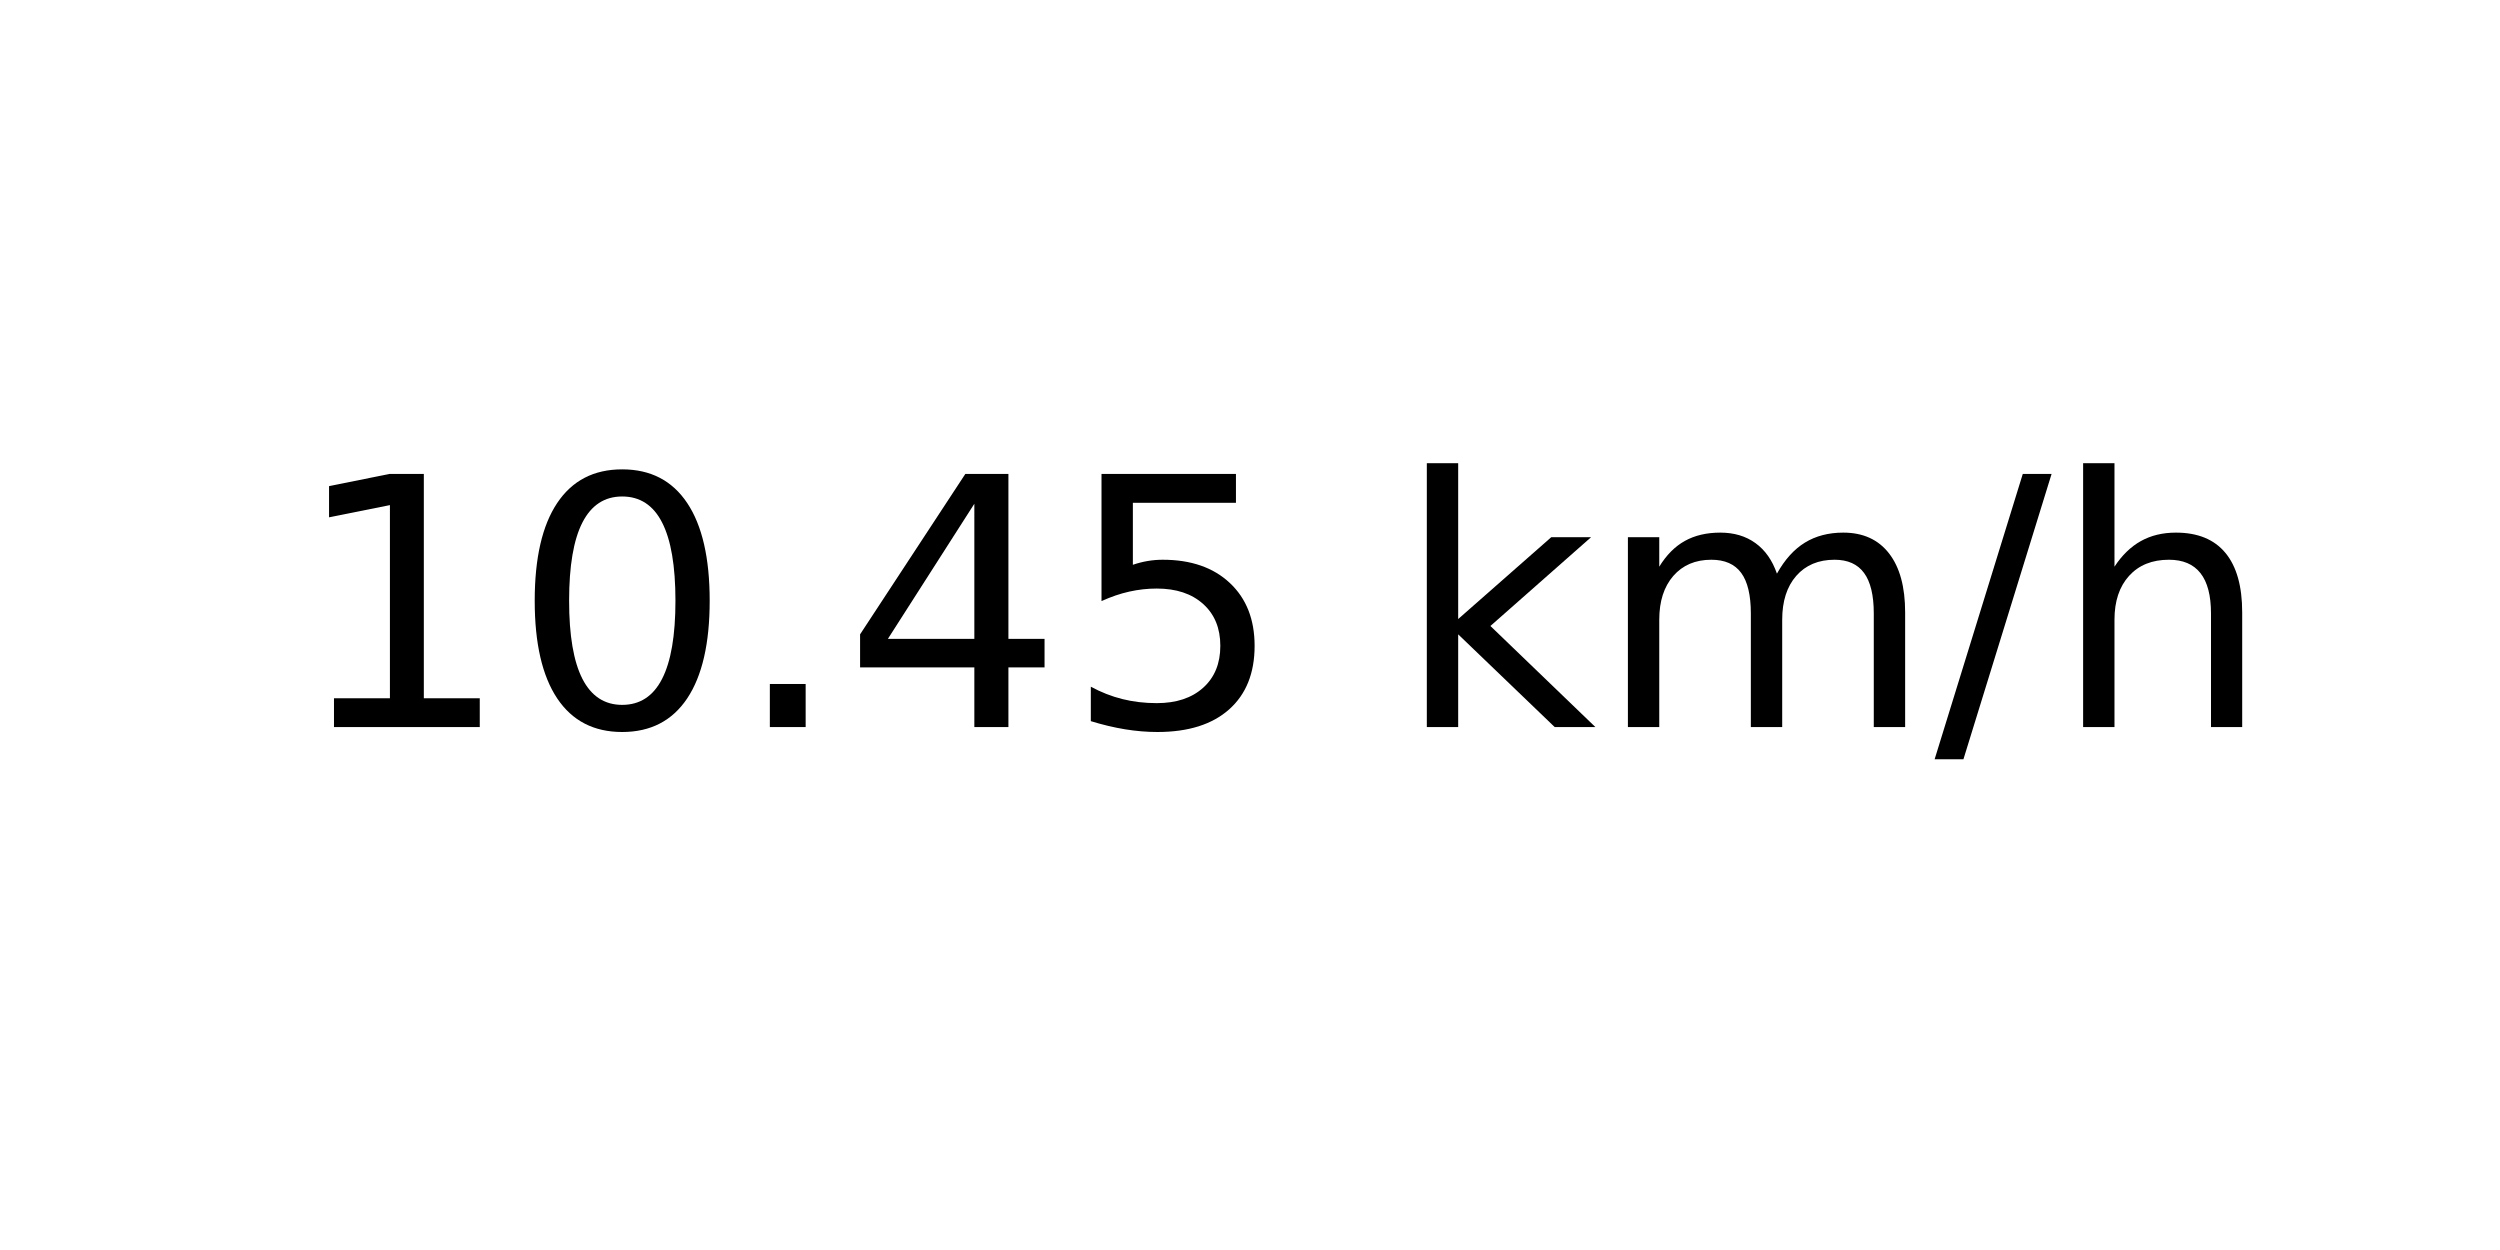
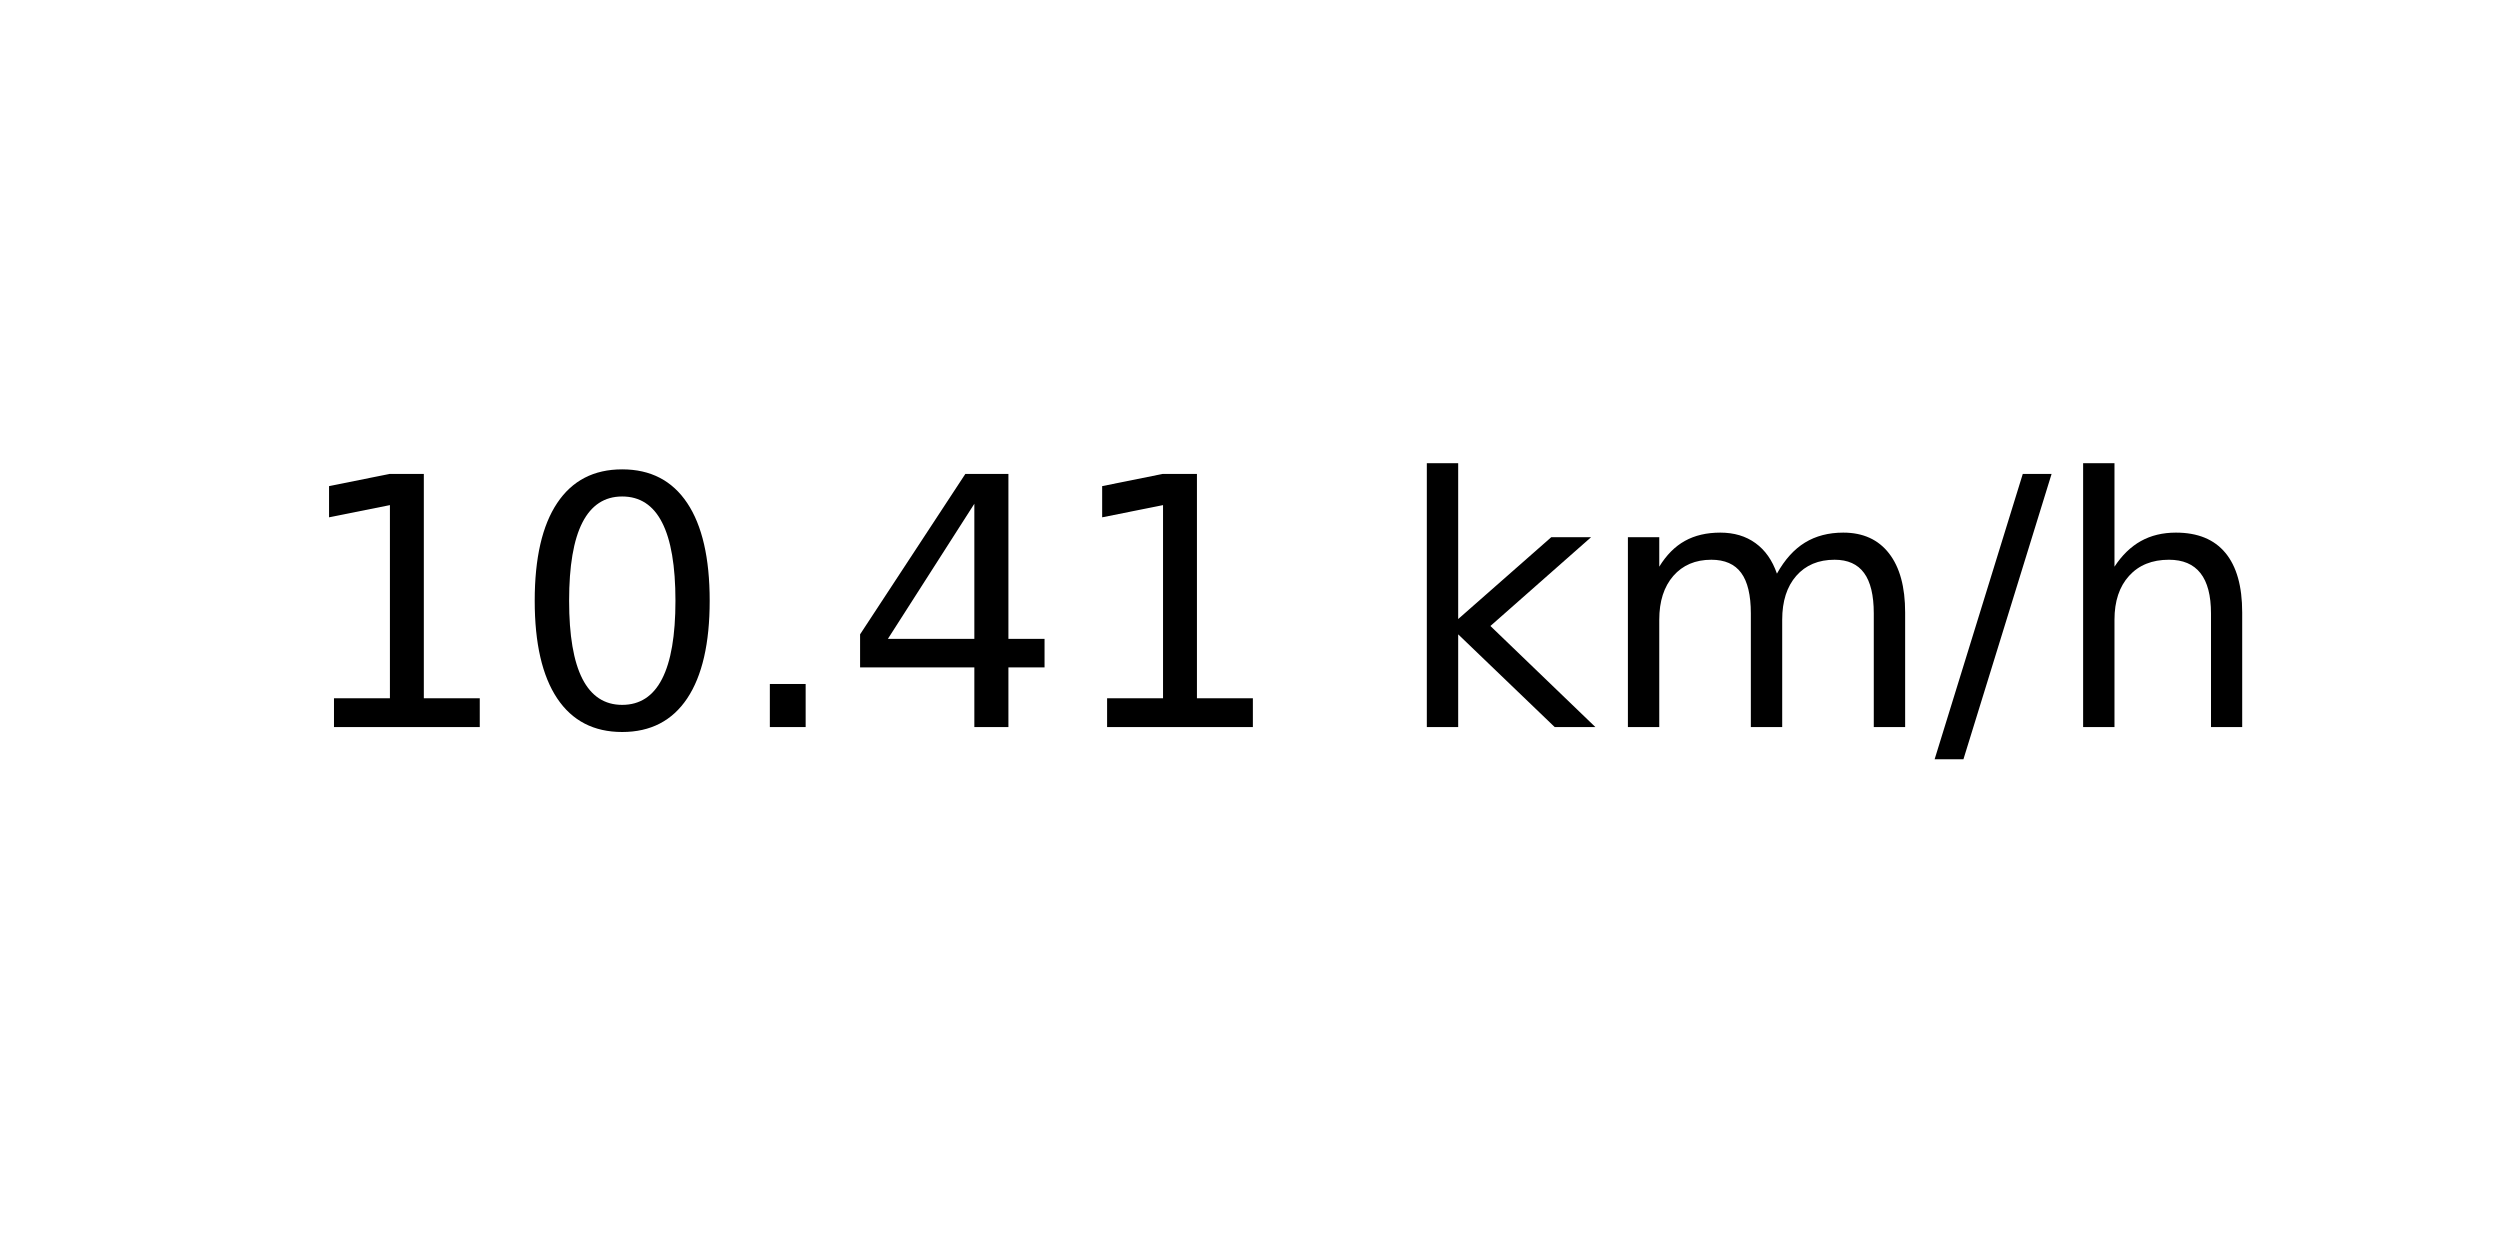
<svg xmlns="http://www.w3.org/2000/svg" xmlns:xlink="http://www.w3.org/1999/xlink" width="72pt" height="36pt" viewBox="0 0 72 36" version="1.1">
  <defs>
    <style type="text/css">*{stroke-linejoin: round; stroke-linecap: butt}</style>
  </defs>
  <g id="figure_1">
    <g id="axes_1">
      <g id="text_1">
        <g transform="translate(8.378125 20.93937) scale(0.1 -0.1)">
          <defs>
            <path id="DejaVuSans-31" d="M 794 531  L 1825 531  L 1825 4091  L 703 3866  L 703 4441  L 1819 4666  L 2450 4666  L 2450 531  L 3481 531  L 3481 0  L 794 0  L 794 531  z " transform="scale(0.015625)" />
            <path id="DejaVuSans-30" d="M 2034 4250  Q 1547 4250 1301 3770  Q 1056 3291 1056 2328  Q 1056 1369 1301 889  Q 1547 409 2034 409  Q 2525 409 2770 889  Q 3016 1369 3016 2328  Q 3016 3291 2770 3770  Q 2525 4250 2034 4250  z M 2034 4750  Q 2819 4750 3233 4129  Q 3647 3509 3647 2328  Q 3647 1150 3233 529  Q 2819 -91 2034 -91  Q 1250 -91 836 529  Q 422 1150 422 2328  Q 422 3509 836 4129  Q 1250 4750 2034 4750  z " transform="scale(0.015625)" />
            <path id="DejaVuSans-2e" d="M 684 794  L 1344 794  L 1344 0  L 684 0  L 684 794  z " transform="scale(0.015625)" />
            <path id="DejaVuSans-34" d="M 2419 4116  L 825 1625  L 2419 1625  L 2419 4116  z M 2253 4666  L 3047 4666  L 3047 1625  L 3713 1625  L 3713 1100  L 3047 1100  L 3047 0  L 2419 0  L 2419 1100  L 313 1100  L 313 1709  L 2253 4666  z " transform="scale(0.015625)" />
-             <path id="DejaVuSans-35" d="M 691 4666  L 3169 4666  L 3169 4134  L 1269 4134  L 1269 2991  Q 1406 3038 1543 3061  Q 1681 3084 1819 3084  Q 2600 3084 3056 2656  Q 3513 2228 3513 1497  Q 3513 744 3044 326  Q 2575 -91 1722 -91  Q 1428 -91 1123 -41  Q 819 9 494 109  L 494 744  Q 775 591 1075 516  Q 1375 441 1709 441  Q 2250 441 2565 725  Q 2881 1009 2881 1497  Q 2881 1984 2565 2268  Q 2250 2553 1709 2553  Q 1456 2553 1204 2497  Q 953 2441 691 2322  L 691 4666  z " transform="scale(0.015625)" />
            <path id="DejaVuSans-20" transform="scale(0.015625)" />
            <path id="DejaVuSans-6b" d="M 581 4863  L 1159 4863  L 1159 1991  L 2875 3500  L 3609 3500  L 1753 1863  L 3688 0  L 2938 0  L 1159 1709  L 1159 0  L 581 0  L 581 4863  z " transform="scale(0.015625)" />
            <path id="DejaVuSans-6d" d="M 3328 2828  Q 3544 3216 3844 3400  Q 4144 3584 4550 3584  Q 5097 3584 5394 3201  Q 5691 2819 5691 2113  L 5691 0  L 5113 0  L 5113 2094  Q 5113 2597 4934 2840  Q 4756 3084 4391 3084  Q 3944 3084 3684 2787  Q 3425 2491 3425 1978  L 3425 0  L 2847 0  L 2847 2094  Q 2847 2600 2669 2842  Q 2491 3084 2119 3084  Q 1678 3084 1418 2786  Q 1159 2488 1159 1978  L 1159 0  L 581 0  L 581 3500  L 1159 3500  L 1159 2956  Q 1356 3278 1631 3431  Q 1906 3584 2284 3584  Q 2666 3584 2933 3390  Q 3200 3197 3328 2828  z " transform="scale(0.015625)" />
            <path id="DejaVuSans-2f" d="M 1625 4666  L 2156 4666  L 531 -594  L 0 -594  L 1625 4666  z " transform="scale(0.015625)" />
            <path id="DejaVuSans-68" d="M 3513 2113  L 3513 0  L 2938 0  L 2938 2094  Q 2938 2591 2744 2837  Q 2550 3084 2163 3084  Q 1697 3084 1428 2787  Q 1159 2491 1159 1978  L 1159 0  L 581 0  L 581 4863  L 1159 4863  L 1159 2956  Q 1366 3272 1645 3428  Q 1925 3584 2291 3584  Q 2894 3584 3203 3211  Q 3513 2838 3513 2113  z " transform="scale(0.015625)" />
          </defs>
          <use xlink:href="#DejaVuSans-31" />
          <use xlink:href="#DejaVuSans-30" x="63.623" />
          <use xlink:href="#DejaVuSans-2e" x="127.246" />
          <use xlink:href="#DejaVuSans-34" x="159.033" />
-           <use xlink:href="#DejaVuSans-35" x="222.656" />
+           <use xlink:href="#DejaVuSans-31" x="222.656" />
          <use xlink:href="#DejaVuSans-20" x="286.279" />
          <use xlink:href="#DejaVuSans-6b" x="318.066" />
          <use xlink:href="#DejaVuSans-6d" x="375.977" />
          <use xlink:href="#DejaVuSans-2f" x="473.389" />
          <use xlink:href="#DejaVuSans-68" x="507.08" />
        </g>
      </g>
    </g>
  </g>
</svg>
